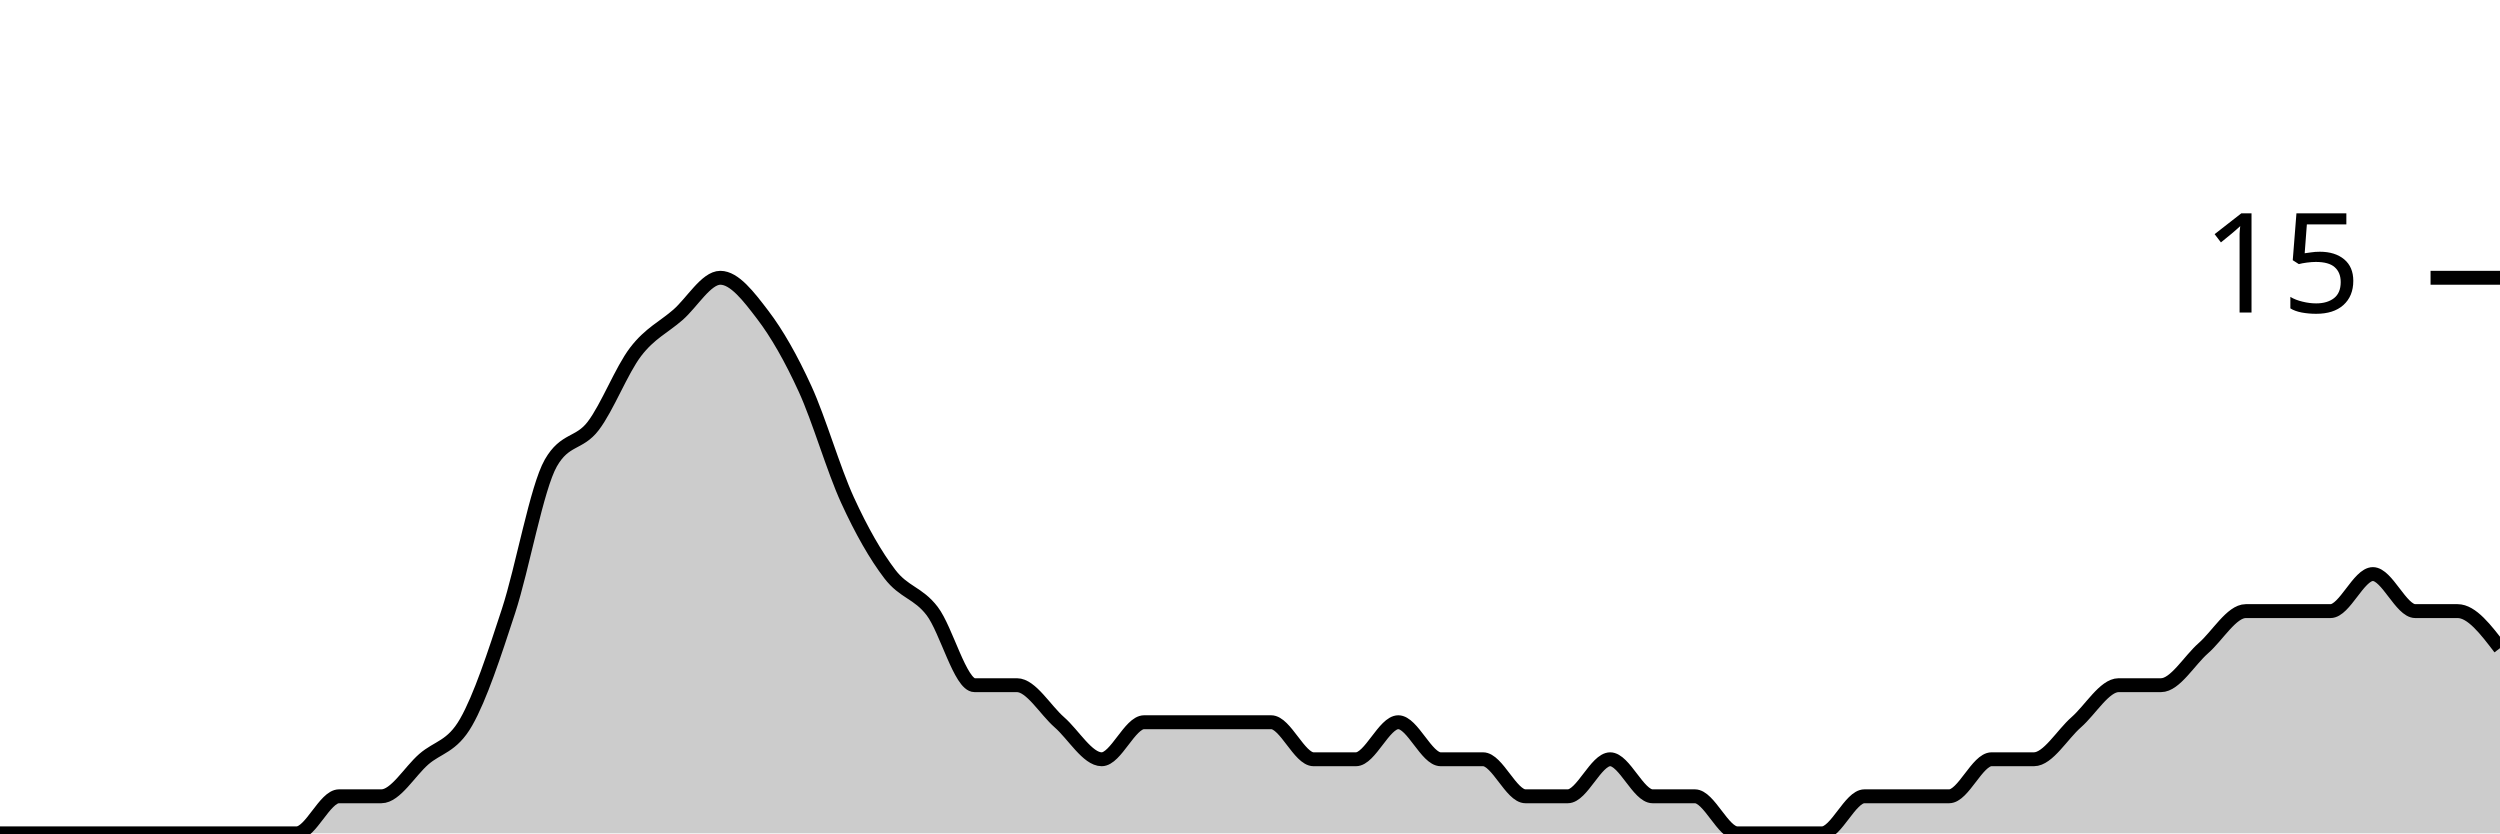
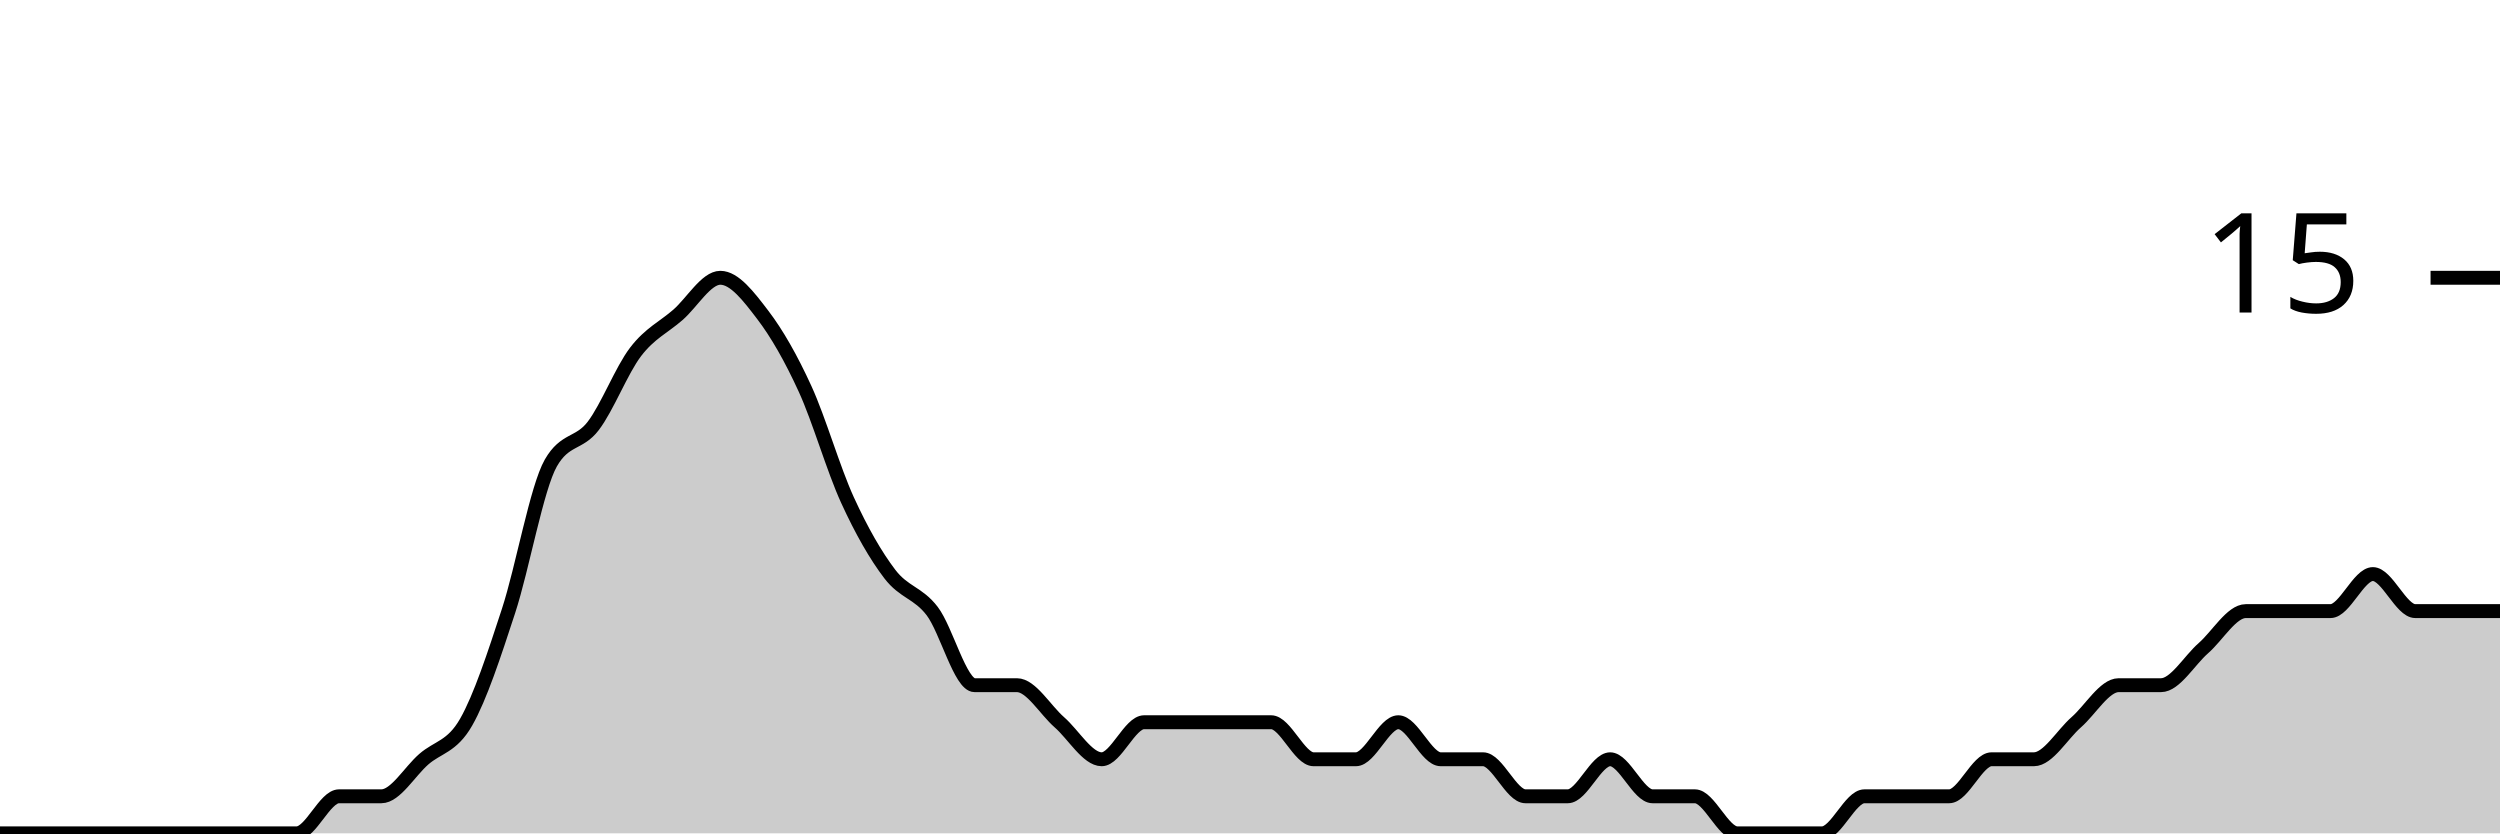
<svg xmlns="http://www.w3.org/2000/svg" viewBox="0 0 180 60">
  <g transform="translate(0,20)">
-     <path class="area" fill="rgba(0, 0, 0, 0.2)" d="M0,40C1.017,40,2.034,40,3.051,40C4.068,40,5.085,40,6.102,40C7.119,40,8.136,40,9.153,40C10.169,40,11.186,40,12.203,40C13.22,40,14.237,40,15.254,40C16.271,40,17.288,40,18.305,40C19.322,40,20.339,40,21.356,40C22.373,40,23.39,37.333,24.407,37.333C25.424,37.333,26.441,37.333,27.458,37.333C28.475,37.333,29.492,35.556,30.508,34.667C31.525,33.778,32.542,33.778,33.559,32C34.576,30.222,35.593,27.111,36.61,24C37.627,20.889,38.644,15.111,39.661,13.333C40.678,11.556,41.695,12,42.712,10.667C43.729,9.333,44.746,6.667,45.763,5.333C46.78,4,47.797,3.556,48.814,2.667C49.831,1.778,50.847,0,51.864,0C52.881,0,53.898,1.333,54.915,2.667C55.932,4,56.949,5.778,57.966,8C58.983,10.222,60,13.778,61.017,16C62.034,18.222,63.051,20,64.068,21.333C65.085,22.667,66.102,22.667,67.119,24C68.136,25.333,69.153,29.333,70.169,29.333C71.186,29.333,72.203,29.333,73.22,29.333C74.237,29.333,75.254,31.111,76.271,32C77.288,32.889,78.305,34.667,79.322,34.667C80.339,34.667,81.356,32,82.373,32C83.39,32,84.407,32,85.424,32C86.441,32,87.458,32,88.475,32C89.492,32,90.508,32,91.525,32C92.542,32,93.559,34.667,94.576,34.667C95.593,34.667,96.61,34.667,97.627,34.667C98.644,34.667,99.661,32,100.678,32C101.695,32,102.712,34.667,103.729,34.667C104.746,34.667,105.763,34.667,106.78,34.667C107.797,34.667,108.814,37.333,109.831,37.333C110.847,37.333,111.864,37.333,112.881,37.333C113.898,37.333,114.915,34.667,115.932,34.667C116.949,34.667,117.966,37.333,118.983,37.333C120,37.333,121.017,37.333,122.034,37.333C123.051,37.333,124.068,40,125.085,40C126.102,40,127.119,40,128.136,40C129.153,40,130.169,40,131.186,40C132.203,40,133.22,37.333,134.237,37.333C135.254,37.333,136.271,37.333,137.288,37.333C138.305,37.333,139.322,37.333,140.339,37.333C141.356,37.333,142.373,34.667,143.39,34.667C144.407,34.667,145.424,34.667,146.441,34.667C147.458,34.667,148.475,32.889,149.492,32C150.508,31.111,151.525,29.333,152.542,29.333C153.559,29.333,154.576,29.333,155.593,29.333C156.61,29.333,157.627,27.556,158.644,26.667C159.661,25.778,160.678,24,161.695,24C162.712,24,163.729,24,164.746,24C165.763,24,166.78,24,167.797,24C168.814,24,169.831,21.333,170.847,21.333C171.864,21.333,172.881,24,173.898,24C174.915,24,175.932,24,176.949,24C177.966,24,178.983,25.333,180,26.667L180,40C178.983,40,177.966,40,176.949,40C175.932,40,174.915,40,173.898,40C172.881,40,171.864,40,170.847,40C169.831,40,168.814,40,167.797,40C166.78,40,165.763,40,164.746,40C163.729,40,162.712,40,161.695,40C160.678,40,159.661,40,158.644,40C157.627,40,156.61,40,155.593,40C154.576,40,153.559,40,152.542,40C151.525,40,150.508,40,149.492,40C148.475,40,147.458,40,146.441,40C145.424,40,144.407,40,143.39,40C142.373,40,141.356,40,140.339,40C139.322,40,138.305,40,137.288,40C136.271,40,135.254,40,134.237,40C133.22,40,132.203,40,131.186,40C130.169,40,129.153,40,128.136,40C127.119,40,126.102,40,125.085,40C124.068,40,123.051,40,122.034,40C121.017,40,120,40,118.983,40C117.966,40,116.949,40,115.932,40C114.915,40,113.898,40,112.881,40C111.864,40,110.847,40,109.831,40C108.814,40,107.797,40,106.78,40C105.763,40,104.746,40,103.729,40C102.712,40,101.695,40,100.678,40C99.661,40,98.644,40,97.627,40C96.61,40,95.593,40,94.576,40C93.559,40,92.542,40,91.525,40C90.508,40,89.492,40,88.475,40C87.458,40,86.441,40,85.424,40C84.407,40,83.39,40,82.373,40C81.356,40,80.339,40,79.322,40C78.305,40,77.288,40,76.271,40C75.254,40,74.237,40,73.22,40C72.203,40,71.186,40,70.169,40C69.153,40,68.136,40,67.119,40C66.102,40,65.085,40,64.068,40C63.051,40,62.034,40,61.017,40C60,40,58.983,40,57.966,40C56.949,40,55.932,40,54.915,40C53.898,40,52.881,40,51.864,40C50.847,40,49.831,40,48.814,40C47.797,40,46.78,40,45.763,40C44.746,40,43.729,40,42.712,40C41.695,40,40.678,40,39.661,40C38.644,40,37.627,40,36.61,40C35.593,40,34.576,40,33.559,40C32.542,40,31.525,40,30.508,40C29.492,40,28.475,40,27.458,40C26.441,40,25.424,40,24.407,40C23.39,40,22.373,40,21.356,40C20.339,40,19.322,40,18.305,40C17.288,40,16.271,40,15.254,40C14.237,40,13.22,40,12.203,40C11.186,40,10.169,40,9.153,40C8.136,40,7.119,40,6.102,40C5.085,40,4.068,40,3.051,40C2.034,40,1.017,40,0,40Z" />
-     <path class="line" stroke="black" fill="none" d="M0,40C1.017,40,2.034,40,3.051,40C4.068,40,5.085,40,6.102,40C7.119,40,8.136,40,9.153,40C10.169,40,11.186,40,12.203,40C13.22,40,14.237,40,15.254,40C16.271,40,17.288,40,18.305,40C19.322,40,20.339,40,21.356,40C22.373,40,23.39,37.333,24.407,37.333C25.424,37.333,26.441,37.333,27.458,37.333C28.475,37.333,29.492,35.556,30.508,34.667C31.525,33.778,32.542,33.778,33.559,32C34.576,30.222,35.593,27.111,36.61,24C37.627,20.889,38.644,15.111,39.661,13.333C40.678,11.556,41.695,12,42.712,10.667C43.729,9.333,44.746,6.667,45.763,5.333C46.78,4,47.797,3.556,48.814,2.667C49.831,1.778,50.847,0,51.864,0C52.881,0,53.898,1.333,54.915,2.667C55.932,4,56.949,5.778,57.966,8C58.983,10.222,60,13.778,61.017,16C62.034,18.222,63.051,20,64.068,21.333C65.085,22.667,66.102,22.667,67.119,24C68.136,25.333,69.153,29.333,70.169,29.333C71.186,29.333,72.203,29.333,73.22,29.333C74.237,29.333,75.254,31.111,76.271,32C77.288,32.889,78.305,34.667,79.322,34.667C80.339,34.667,81.356,32,82.373,32C83.39,32,84.407,32,85.424,32C86.441,32,87.458,32,88.475,32C89.492,32,90.508,32,91.525,32C92.542,32,93.559,34.667,94.576,34.667C95.593,34.667,96.61,34.667,97.627,34.667C98.644,34.667,99.661,32,100.678,32C101.695,32,102.712,34.667,103.729,34.667C104.746,34.667,105.763,34.667,106.78,34.667C107.797,34.667,108.814,37.333,109.831,37.333C110.847,37.333,111.864,37.333,112.881,37.333C113.898,37.333,114.915,34.667,115.932,34.667C116.949,34.667,117.966,37.333,118.983,37.333C120,37.333,121.017,37.333,122.034,37.333C123.051,37.333,124.068,40,125.085,40C126.102,40,127.119,40,128.136,40C129.153,40,130.169,40,131.186,40C132.203,40,133.22,37.333,134.237,37.333C135.254,37.333,136.271,37.333,137.288,37.333C138.305,37.333,139.322,37.333,140.339,37.333C141.356,37.333,142.373,34.667,143.39,34.667C144.407,34.667,145.424,34.667,146.441,34.667C147.458,34.667,148.475,32.889,149.492,32C150.508,31.111,151.525,29.333,152.542,29.333C153.559,29.333,154.576,29.333,155.593,29.333C156.61,29.333,157.627,27.556,158.644,26.667C159.661,25.778,160.678,24,161.695,24C162.712,24,163.729,24,164.746,24C165.763,24,166.78,24,167.797,24C168.814,24,169.831,21.333,170.847,21.333C171.864,21.333,172.881,24,173.898,24C174.915,24,175.932,24,176.949,24C177.966,24,178.983,25.333,180,26.667" />
+     <path class="area" fill="rgba(0, 0, 0, 0.2)" d="M0,40C1.017,40,2.034,40,3.051,40C4.068,40,5.085,40,6.102,40C7.119,40,8.136,40,9.153,40C10.169,40,11.186,40,12.203,40C13.22,40,14.237,40,15.254,40C16.271,40,17.288,40,18.305,40C19.322,40,20.339,40,21.356,40C22.373,40,23.39,37.333,24.407,37.333C25.424,37.333,26.441,37.333,27.458,37.333C28.475,37.333,29.492,35.556,30.508,34.667C31.525,33.778,32.542,33.778,33.559,32C34.576,30.222,35.593,27.111,36.61,24C37.627,20.889,38.644,15.111,39.661,13.333C40.678,11.556,41.695,12,42.712,10.667C43.729,9.333,44.746,6.667,45.763,5.333C46.78,4,47.797,3.556,48.814,2.667C49.831,1.778,50.847,0,51.864,0C52.881,0,53.898,1.333,54.915,2.667C55.932,4,56.949,5.778,57.966,8C58.983,10.222,60,13.778,61.017,16C62.034,18.222,63.051,20,64.068,21.333C65.085,22.667,66.102,22.667,67.119,24C68.136,25.333,69.153,29.333,70.169,29.333C71.186,29.333,72.203,29.333,73.22,29.333C74.237,29.333,75.254,31.111,76.271,32C77.288,32.889,78.305,34.667,79.322,34.667C80.339,34.667,81.356,32,82.373,32C83.39,32,84.407,32,85.424,32C86.441,32,87.458,32,88.475,32C89.492,32,90.508,32,91.525,32C92.542,32,93.559,34.667,94.576,34.667C95.593,34.667,96.61,34.667,97.627,34.667C98.644,34.667,99.661,32,100.678,32C101.695,32,102.712,34.667,103.729,34.667C104.746,34.667,105.763,34.667,106.78,34.667C107.797,34.667,108.814,37.333,109.831,37.333C110.847,37.333,111.864,37.333,112.881,37.333C113.898,37.333,114.915,34.667,115.932,34.667C116.949,34.667,117.966,37.333,118.983,37.333C120,37.333,121.017,37.333,122.034,37.333C123.051,37.333,124.068,40,125.085,40C126.102,40,127.119,40,128.136,40C129.153,40,130.169,40,131.186,40C132.203,40,133.22,37.333,134.237,37.333C135.254,37.333,136.271,37.333,137.288,37.333C138.305,37.333,139.322,37.333,140.339,37.333C141.356,37.333,142.373,34.667,143.39,34.667C144.407,34.667,145.424,34.667,146.441,34.667C147.458,34.667,148.475,32.889,149.492,32C150.508,31.111,151.525,29.333,152.542,29.333C153.559,29.333,154.576,29.333,155.593,29.333C156.61,29.333,157.627,27.556,158.644,26.667C159.661,25.778,160.678,24,161.695,24C162.712,24,163.729,24,164.746,24C165.763,24,166.78,24,167.797,24C168.814,24,169.831,21.333,170.847,21.333C171.864,21.333,172.881,24,173.898,24C174.915,24,175.932,24,176.949,24C177.966,24,178.983,24,180,24L180,40C178.983,40,177.966,40,176.949,40C175.932,40,174.915,40,173.898,40C172.881,40,171.864,40,170.847,40C169.831,40,168.814,40,167.797,40C166.78,40,165.763,40,164.746,40C163.729,40,162.712,40,161.695,40C160.678,40,159.661,40,158.644,40C157.627,40,156.61,40,155.593,40C154.576,40,153.559,40,152.542,40C151.525,40,150.508,40,149.492,40C148.475,40,147.458,40,146.441,40C145.424,40,144.407,40,143.39,40C142.373,40,141.356,40,140.339,40C139.322,40,138.305,40,137.288,40C136.271,40,135.254,40,134.237,40C133.22,40,132.203,40,131.186,40C130.169,40,129.153,40,128.136,40C127.119,40,126.102,40,125.085,40C124.068,40,123.051,40,122.034,40C121.017,40,120,40,118.983,40C117.966,40,116.949,40,115.932,40C114.915,40,113.898,40,112.881,40C111.864,40,110.847,40,109.831,40C108.814,40,107.797,40,106.78,40C105.763,40,104.746,40,103.729,40C102.712,40,101.695,40,100.678,40C99.661,40,98.644,40,97.627,40C96.61,40,95.593,40,94.576,40C93.559,40,92.542,40,91.525,40C90.508,40,89.492,40,88.475,40C87.458,40,86.441,40,85.424,40C84.407,40,83.39,40,82.373,40C81.356,40,80.339,40,79.322,40C78.305,40,77.288,40,76.271,40C75.254,40,74.237,40,73.22,40C72.203,40,71.186,40,70.169,40C69.153,40,68.136,40,67.119,40C66.102,40,65.085,40,64.068,40C63.051,40,62.034,40,61.017,40C60,40,58.983,40,57.966,40C56.949,40,55.932,40,54.915,40C53.898,40,52.881,40,51.864,40C50.847,40,49.831,40,48.814,40C47.797,40,46.78,40,45.763,40C44.746,40,43.729,40,42.712,40C41.695,40,40.678,40,39.661,40C38.644,40,37.627,40,36.61,40C35.593,40,34.576,40,33.559,40C32.542,40,31.525,40,30.508,40C29.492,40,28.475,40,27.458,40C26.441,40,25.424,40,24.407,40C23.39,40,22.373,40,21.356,40C20.339,40,19.322,40,18.305,40C17.288,40,16.271,40,15.254,40C14.237,40,13.22,40,12.203,40C11.186,40,10.169,40,9.153,40C8.136,40,7.119,40,6.102,40C5.085,40,4.068,40,3.051,40C2.034,40,1.017,40,0,40Z" />
+     <path class="line" stroke="black" fill="none" d="M0,40C1.017,40,2.034,40,3.051,40C4.068,40,5.085,40,6.102,40C7.119,40,8.136,40,9.153,40C10.169,40,11.186,40,12.203,40C13.22,40,14.237,40,15.254,40C16.271,40,17.288,40,18.305,40C19.322,40,20.339,40,21.356,40C22.373,40,23.39,37.333,24.407,37.333C25.424,37.333,26.441,37.333,27.458,37.333C28.475,37.333,29.492,35.556,30.508,34.667C31.525,33.778,32.542,33.778,33.559,32C34.576,30.222,35.593,27.111,36.61,24C37.627,20.889,38.644,15.111,39.661,13.333C40.678,11.556,41.695,12,42.712,10.667C43.729,9.333,44.746,6.667,45.763,5.333C46.78,4,47.797,3.556,48.814,2.667C49.831,1.778,50.847,0,51.864,0C52.881,0,53.898,1.333,54.915,2.667C55.932,4,56.949,5.778,57.966,8C58.983,10.222,60,13.778,61.017,16C62.034,18.222,63.051,20,64.068,21.333C65.085,22.667,66.102,22.667,67.119,24C68.136,25.333,69.153,29.333,70.169,29.333C71.186,29.333,72.203,29.333,73.22,29.333C74.237,29.333,75.254,31.111,76.271,32C77.288,32.889,78.305,34.667,79.322,34.667C80.339,34.667,81.356,32,82.373,32C83.39,32,84.407,32,85.424,32C86.441,32,87.458,32,88.475,32C89.492,32,90.508,32,91.525,32C92.542,32,93.559,34.667,94.576,34.667C95.593,34.667,96.61,34.667,97.627,34.667C98.644,34.667,99.661,32,100.678,32C101.695,32,102.712,34.667,103.729,34.667C104.746,34.667,105.763,34.667,106.78,34.667C107.797,34.667,108.814,37.333,109.831,37.333C110.847,37.333,111.864,37.333,112.881,37.333C113.898,37.333,114.915,34.667,115.932,34.667C116.949,34.667,117.966,37.333,118.983,37.333C120,37.333,121.017,37.333,122.034,37.333C123.051,37.333,124.068,40,125.085,40C126.102,40,127.119,40,128.136,40C129.153,40,130.169,40,131.186,40C132.203,40,133.22,37.333,134.237,37.333C135.254,37.333,136.271,37.333,137.288,37.333C138.305,37.333,139.322,37.333,140.339,37.333C141.356,37.333,142.373,34.667,143.39,34.667C144.407,34.667,145.424,34.667,146.441,34.667C147.458,34.667,148.475,32.889,149.492,32C150.508,31.111,151.525,29.333,152.542,29.333C153.559,29.333,154.576,29.333,155.593,29.333C156.61,29.333,157.627,27.556,158.644,26.667C159.661,25.778,160.678,24,161.695,24C162.712,24,163.729,24,164.746,24C165.763,24,166.78,24,167.797,24C168.814,24,169.831,21.333,170.847,21.333C171.864,21.333,172.881,24,173.898,24C174.915,24,175.932,24,176.949,24C177.966,24,178.983,24,180,24" />
    <path class="axis-ceiling" stroke-width="1" stroke="black" fill="none" d="M175,0L180,0" />
    <text class="axis-ceiling-label" font-family="sans-serif" text-anchor="end" font-size="10px" x="170" y="2.5">15</text>
  </g>
</svg>
